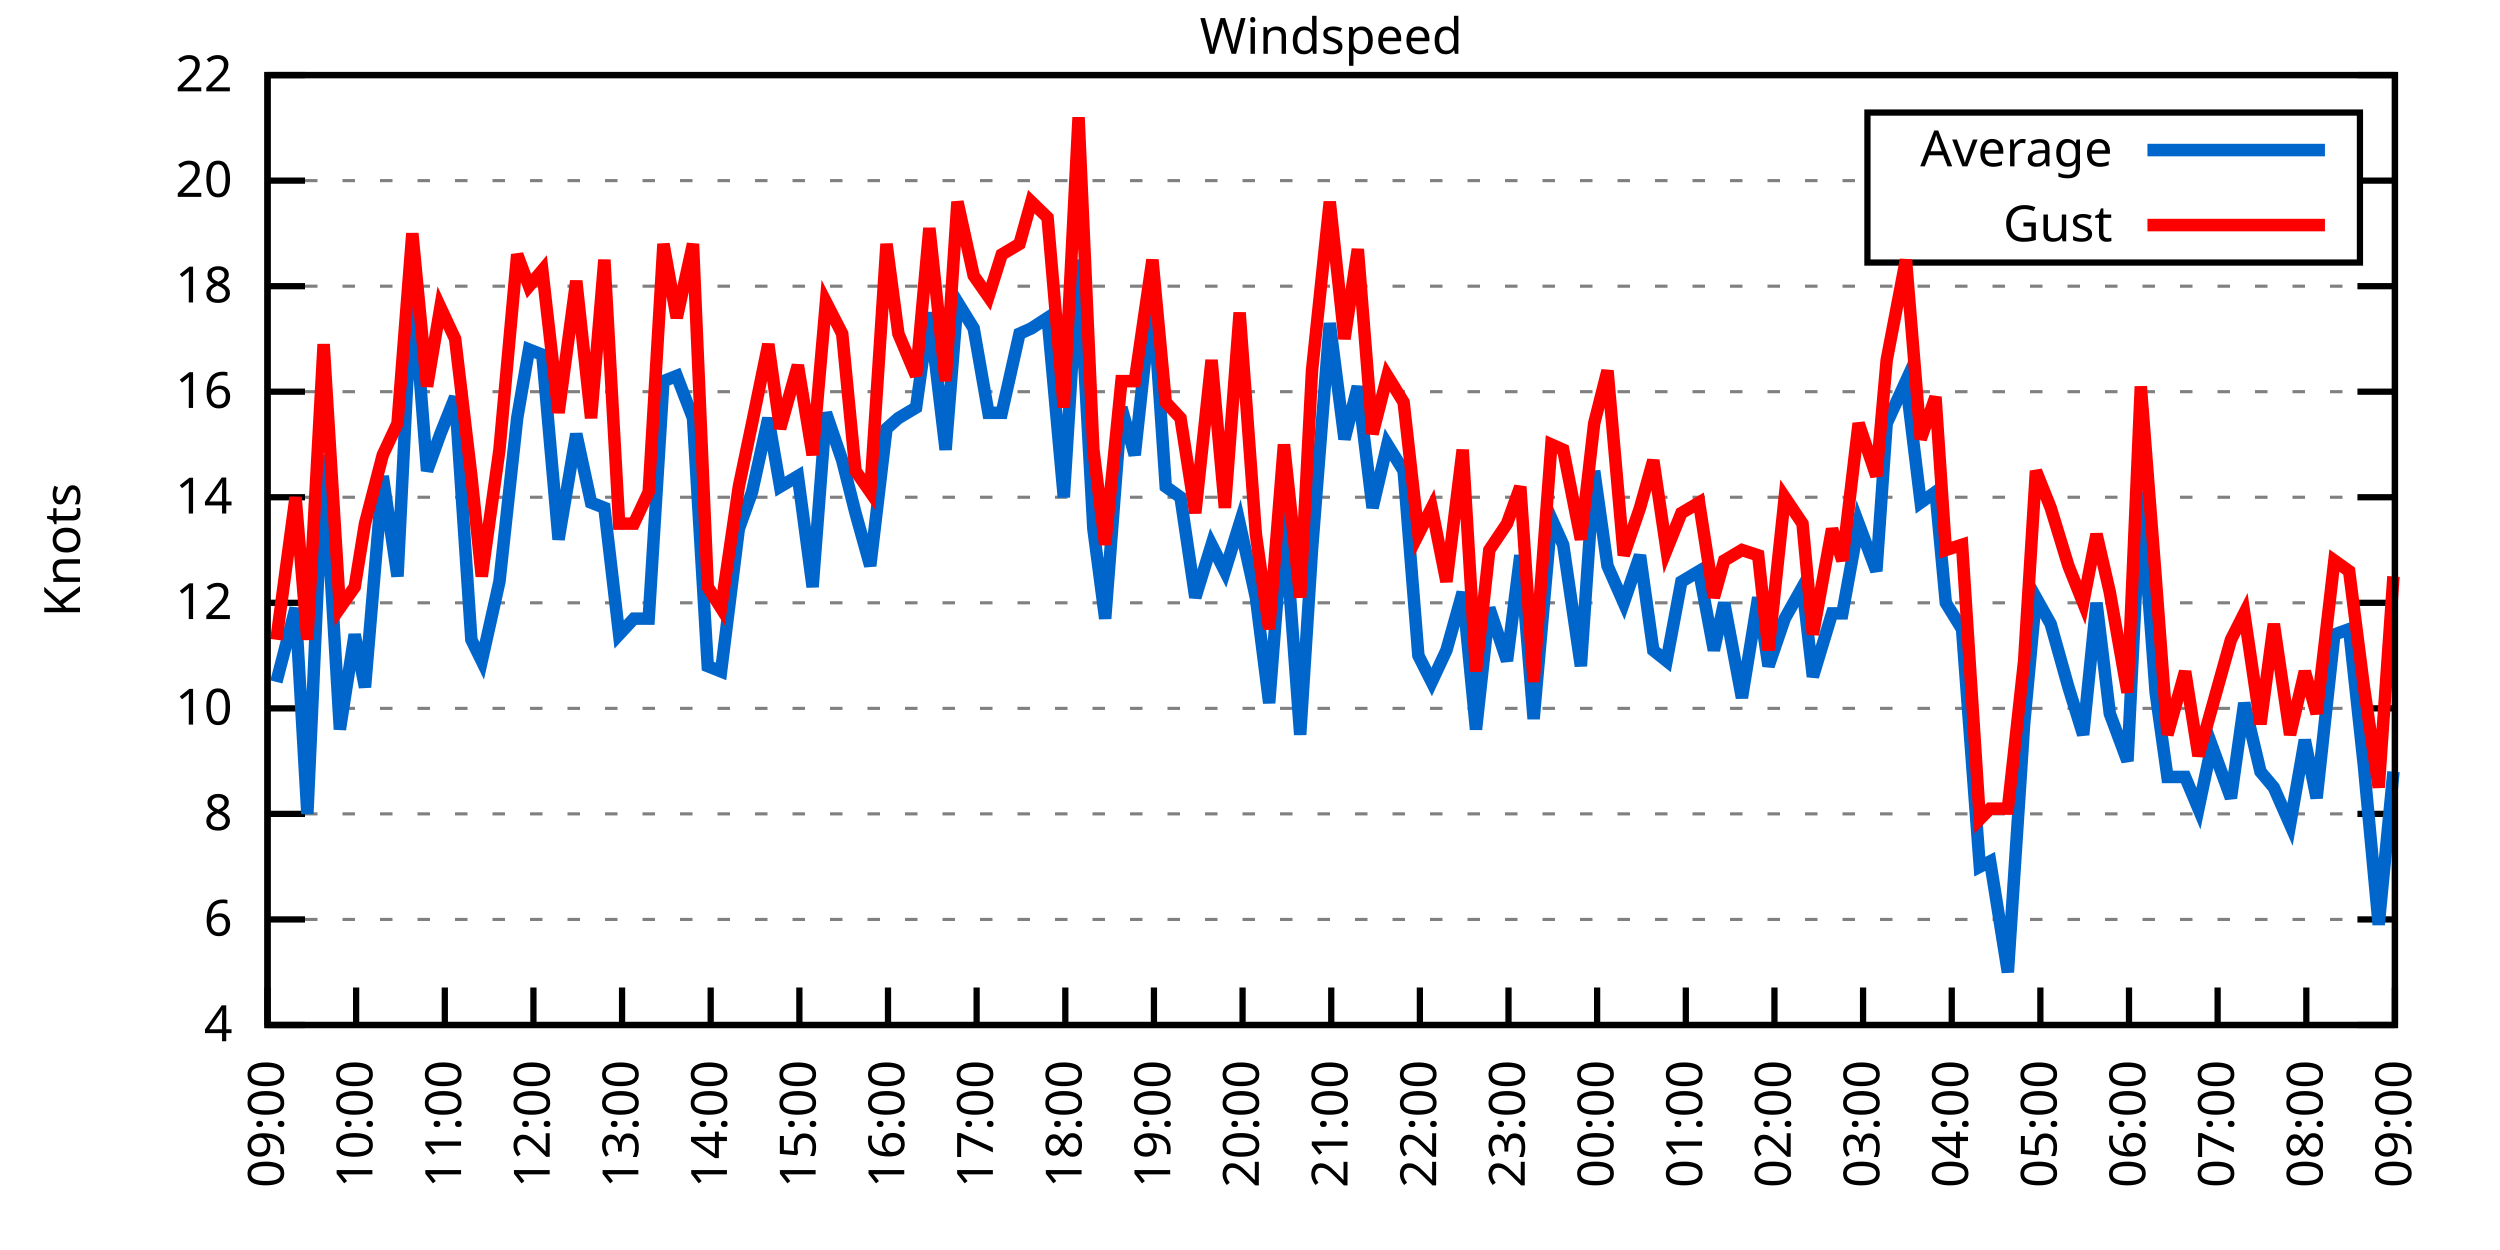
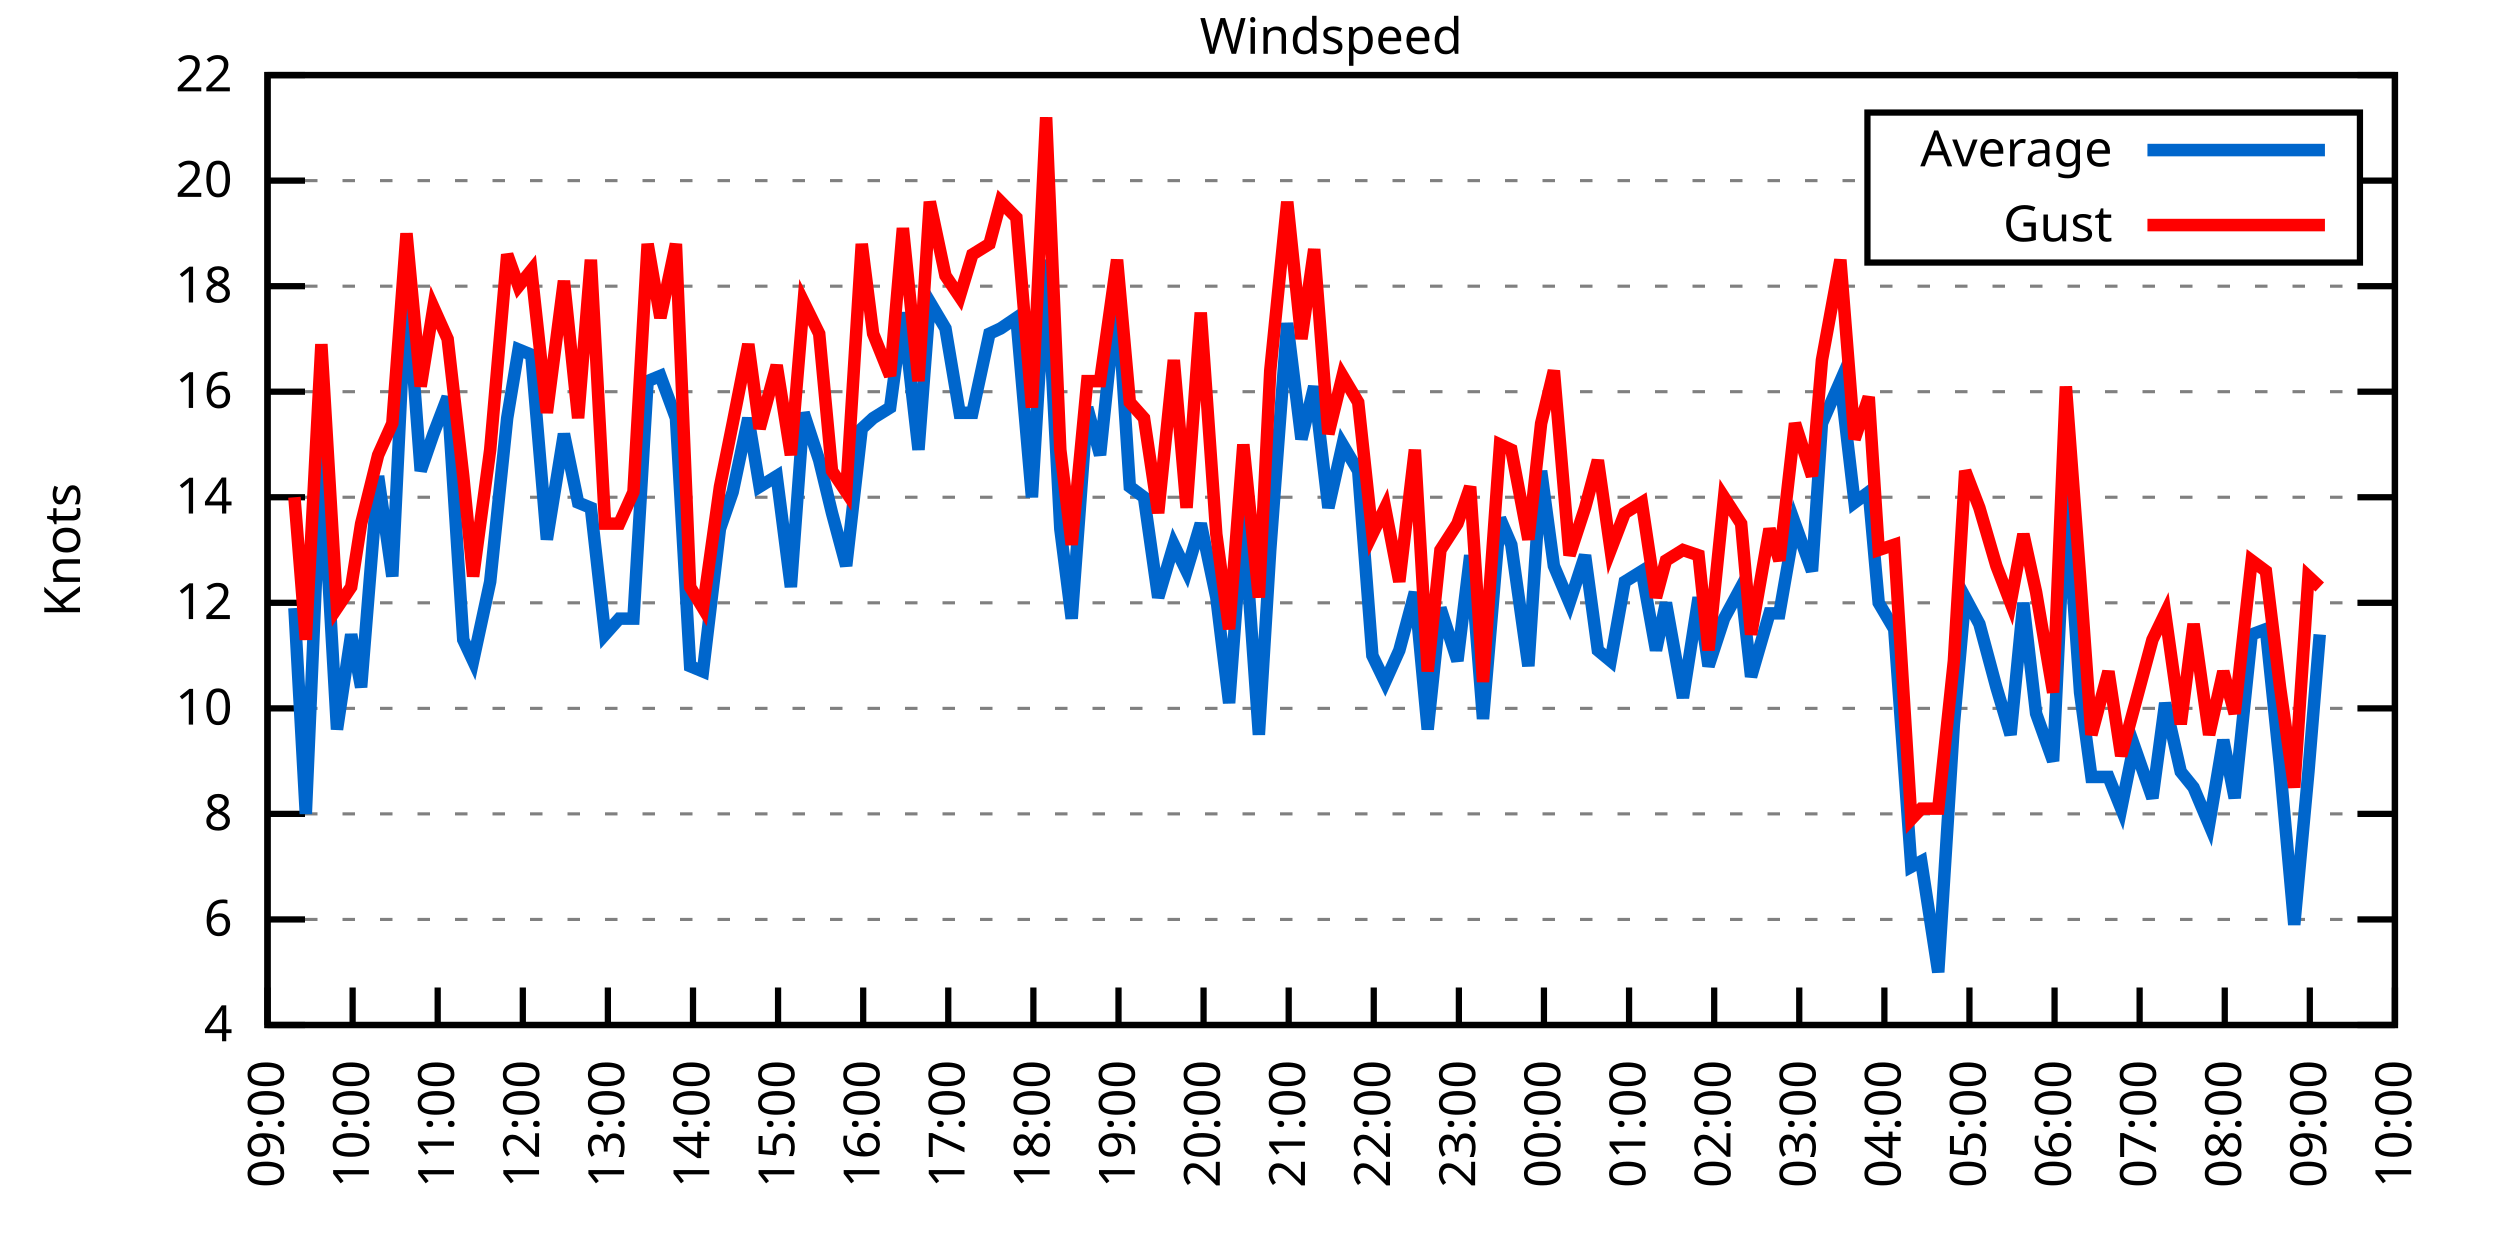
<svg xmlns="http://www.w3.org/2000/svg" xmlns:xlink="http://www.w3.org/1999/xlink" width="400" height="200" viewBox="0 0 400 200">
  <g id="gnuplot_canvas">
    <rect x="0" y="0" width="400" height="200" fill="none" />
    <defs>
      <circle id="gpDot" r="0.5" stroke-width="0.5" stroke="currentColor" />
      <path id="gpPt0" stroke-width="0.333" stroke="currentColor" d="M-1,0 h2 M0,-1 v2" />
      <path id="gpPt1" stroke-width="0.333" stroke="currentColor" d="M-1,-1 L1,1 M1,-1 L-1,1" />
      <path id="gpPt2" stroke-width="0.333" stroke="currentColor" d="M-1,0 L1,0 M0,-1 L0,1 M-1,-1 L1,1 M-1,1 L1,-1" />
      <rect id="gpPt3" stroke-width="0.333" stroke="currentColor" x="-1" y="-1" width="2" height="2" />
      <rect id="gpPt4" stroke-width="0.333" stroke="currentColor" fill="currentColor" x="-1" y="-1" width="2" height="2" />
      <circle id="gpPt5" stroke-width="0.333" stroke="currentColor" cx="0" cy="0" r="1" />
      <use xlink:href="#gpPt5" id="gpPt6" fill="currentColor" stroke="none" />
      <path id="gpPt7" stroke-width="0.333" stroke="currentColor" d="M0,-1.33 L-1.33,0.67 L1.33,0.67 z" />
      <use xlink:href="#gpPt7" id="gpPt8" fill="currentColor" stroke="none" />
      <use xlink:href="#gpPt7" id="gpPt9" stroke="currentColor" transform="rotate(180)" />
      <use xlink:href="#gpPt9" id="gpPt10" fill="currentColor" stroke="none" />
      <use xlink:href="#gpPt3" id="gpPt11" stroke="currentColor" transform="rotate(45)" />
      <use xlink:href="#gpPt11" id="gpPt12" fill="currentColor" stroke="none" />
      <path id="gpPt13" stroke-width="0.333" stroke="currentColor" d="M0,1.330 L1.265,0.411 L0.782,-1.067 L-0.782,-1.076 L-1.265,0.411 z" />
      <use xlink:href="#gpPt13" id="gpPt14" fill="currentColor" stroke="none" />
      <filter id="textbox" filterUnits="objectBoundingBox" x="0" y="0" height="1" width="1">
        <feFlood flood-color="white" flood-opacity="1" result="bgnd" />
        <feComposite in="SourceGraphic" in2="bgnd" operator="atop" />
      </filter>
      <filter id="greybox" filterUnits="objectBoundingBox" x="0" y="0" height="1" width="1">
        <feFlood flood-color="lightgrey" flood-opacity="1" result="grey" />
        <feComposite in="SourceGraphic" in2="grey" operator="atop" />
      </filter>
    </defs>
    <g fill="none" color="white" stroke="currentColor" stroke-width="1.00" stroke-linecap="butt" stroke-linejoin="miter">
</g>
    <g fill="none" color="black" stroke="currentColor" stroke-width="1.00" stroke-linecap="butt" stroke-linejoin="miter">
      <g stroke="none" shape-rendering="crispEdges">
        <polygon fill="rgb(255, 255, 255)" points="42.80,164.00 383.18,164.00 383.18,12.02 42.80,12.02 " />
      </g>
    </g>
    <g fill="none" color="black" stroke="currentColor" stroke-width="1.00" stroke-linecap="butt" stroke-linejoin="miter">
</g>
    <g fill="none" color="black" stroke="black" stroke-width="0.50" stroke-linecap="butt" stroke-linejoin="miter">
</g>
    <g fill="none" color="gray" stroke="currentColor" stroke-width="0.50" stroke-linecap="butt" stroke-linejoin="miter">
      <path stroke="gray" stroke-dasharray="2,4" class="gridline" d="M42.80,164.00 L383.19,164.00  " />
    </g>
    <g fill="none" color="gray" stroke="gray" stroke-width="1.00" stroke-linecap="butt" stroke-linejoin="miter">
</g>
    <g fill="none" color="black" stroke="currentColor" stroke-width="1.00" stroke-linecap="butt" stroke-linejoin="miter">
      <path stroke="black" d="M42.80,164.00 L48.80,164.00 M383.19,164.00 L377.19,164.00  " />
      <g transform="translate(37.20,166.60)" stroke="none" fill="black" font-family="Sans" font-size="8.00" text-anchor="end">
        <text>
          <tspan font-family="Sans"> 4</tspan>
        </text>
      </g>
    </g>
    <g fill="none" color="black" stroke="currentColor" stroke-width="1.00" stroke-linecap="butt" stroke-linejoin="miter">
</g>
    <g fill="none" color="black" stroke="black" stroke-width="0.50" stroke-linecap="butt" stroke-linejoin="miter">
</g>
    <g fill="none" color="gray" stroke="currentColor" stroke-width="0.50" stroke-linecap="butt" stroke-linejoin="miter">
      <path stroke="gray" stroke-dasharray="2,4" class="gridline" d="M42.80,147.11 L383.19,147.11  " />
    </g>
    <g fill="none" color="gray" stroke="gray" stroke-width="1.00" stroke-linecap="butt" stroke-linejoin="miter">
</g>
    <g fill="none" color="black" stroke="currentColor" stroke-width="1.00" stroke-linecap="butt" stroke-linejoin="miter">
      <path stroke="black" d="M42.80,147.11 L48.80,147.11 M383.19,147.11 L377.19,147.11  " />
      <g transform="translate(37.20,149.71)" stroke="none" fill="black" font-family="Sans" font-size="8.00" text-anchor="end">
        <text>
          <tspan font-family="Sans"> 6</tspan>
        </text>
      </g>
    </g>
    <g fill="none" color="black" stroke="currentColor" stroke-width="1.00" stroke-linecap="butt" stroke-linejoin="miter">
</g>
    <g fill="none" color="black" stroke="black" stroke-width="0.50" stroke-linecap="butt" stroke-linejoin="miter">
</g>
    <g fill="none" color="gray" stroke="currentColor" stroke-width="0.50" stroke-linecap="butt" stroke-linejoin="miter">
      <path stroke="gray" stroke-dasharray="2,4" class="gridline" d="M42.80,130.22 L383.19,130.22  " />
    </g>
    <g fill="none" color="gray" stroke="gray" stroke-width="1.00" stroke-linecap="butt" stroke-linejoin="miter">
</g>
    <g fill="none" color="black" stroke="currentColor" stroke-width="1.00" stroke-linecap="butt" stroke-linejoin="miter">
      <path stroke="black" d="M42.80,130.22 L48.80,130.22 M383.19,130.22 L377.19,130.22  " />
      <g transform="translate(37.20,132.82)" stroke="none" fill="black" font-family="Sans" font-size="8.00" text-anchor="end">
        <text>
          <tspan font-family="Sans"> 8</tspan>
        </text>
      </g>
    </g>
    <g fill="none" color="black" stroke="currentColor" stroke-width="1.00" stroke-linecap="butt" stroke-linejoin="miter">
</g>
    <g fill="none" color="black" stroke="black" stroke-width="0.50" stroke-linecap="butt" stroke-linejoin="miter">
</g>
    <g fill="none" color="gray" stroke="currentColor" stroke-width="0.50" stroke-linecap="butt" stroke-linejoin="miter">
      <path stroke="gray" stroke-dasharray="2,4" class="gridline" d="M42.80,113.34 L383.19,113.34  " />
    </g>
    <g fill="none" color="gray" stroke="gray" stroke-width="1.00" stroke-linecap="butt" stroke-linejoin="miter">
</g>
    <g fill="none" color="black" stroke="currentColor" stroke-width="1.00" stroke-linecap="butt" stroke-linejoin="miter">
      <path stroke="black" d="M42.80,113.34 L48.80,113.34 M383.19,113.34 L377.19,113.34  " />
      <g transform="translate(37.20,115.94)" stroke="none" fill="black" font-family="Sans" font-size="8.00" text-anchor="end">
        <text>
          <tspan font-family="Sans"> 10</tspan>
        </text>
      </g>
    </g>
    <g fill="none" color="black" stroke="currentColor" stroke-width="1.00" stroke-linecap="butt" stroke-linejoin="miter">
</g>
    <g fill="none" color="black" stroke="black" stroke-width="0.50" stroke-linecap="butt" stroke-linejoin="miter">
</g>
    <g fill="none" color="gray" stroke="currentColor" stroke-width="0.50" stroke-linecap="butt" stroke-linejoin="miter">
      <path stroke="gray" stroke-dasharray="2,4" class="gridline" d="M42.80,96.45 L383.19,96.45  " />
    </g>
    <g fill="none" color="gray" stroke="gray" stroke-width="1.00" stroke-linecap="butt" stroke-linejoin="miter">
</g>
    <g fill="none" color="black" stroke="currentColor" stroke-width="1.00" stroke-linecap="butt" stroke-linejoin="miter">
      <path stroke="black" d="M42.80,96.45 L48.80,96.45 M383.19,96.45 L377.19,96.45  " />
      <g transform="translate(37.20,99.05)" stroke="none" fill="black" font-family="Sans" font-size="8.00" text-anchor="end">
        <text>
          <tspan font-family="Sans"> 12</tspan>
        </text>
      </g>
    </g>
    <g fill="none" color="black" stroke="currentColor" stroke-width="1.00" stroke-linecap="butt" stroke-linejoin="miter">
</g>
    <g fill="none" color="black" stroke="black" stroke-width="0.50" stroke-linecap="butt" stroke-linejoin="miter">
</g>
    <g fill="none" color="gray" stroke="currentColor" stroke-width="0.50" stroke-linecap="butt" stroke-linejoin="miter">
      <path stroke="gray" stroke-dasharray="2,4" class="gridline" d="M42.80,79.56 L383.19,79.56  " />
    </g>
    <g fill="none" color="gray" stroke="gray" stroke-width="1.00" stroke-linecap="butt" stroke-linejoin="miter">
</g>
    <g fill="none" color="black" stroke="currentColor" stroke-width="1.00" stroke-linecap="butt" stroke-linejoin="miter">
      <path stroke="black" d="M42.80,79.56 L48.80,79.56 M383.19,79.56 L377.19,79.56  " />
      <g transform="translate(37.20,82.16)" stroke="none" fill="black" font-family="Sans" font-size="8.00" text-anchor="end">
        <text>
          <tspan font-family="Sans"> 14</tspan>
        </text>
      </g>
    </g>
    <g fill="none" color="black" stroke="currentColor" stroke-width="1.00" stroke-linecap="butt" stroke-linejoin="miter">
</g>
    <g fill="none" color="black" stroke="black" stroke-width="0.50" stroke-linecap="butt" stroke-linejoin="miter">
</g>
    <g fill="none" color="gray" stroke="currentColor" stroke-width="0.50" stroke-linecap="butt" stroke-linejoin="miter">
      <path stroke="gray" stroke-dasharray="2,4" class="gridline" d="M42.80,62.67 L383.19,62.67  " />
    </g>
    <g fill="none" color="gray" stroke="gray" stroke-width="1.00" stroke-linecap="butt" stroke-linejoin="miter">
</g>
    <g fill="none" color="black" stroke="currentColor" stroke-width="1.00" stroke-linecap="butt" stroke-linejoin="miter">
      <path stroke="black" d="M42.80,62.67 L48.80,62.67 M383.19,62.67 L377.19,62.67  " />
      <g transform="translate(37.20,65.27)" stroke="none" fill="black" font-family="Sans" font-size="8.00" text-anchor="end">
        <text>
          <tspan font-family="Sans"> 16</tspan>
        </text>
      </g>
    </g>
    <g fill="none" color="black" stroke="currentColor" stroke-width="1.00" stroke-linecap="butt" stroke-linejoin="miter">
</g>
    <g fill="none" color="black" stroke="black" stroke-width="0.50" stroke-linecap="butt" stroke-linejoin="miter">
</g>
    <g fill="none" color="gray" stroke="currentColor" stroke-width="0.50" stroke-linecap="butt" stroke-linejoin="miter">
      <path stroke="gray" stroke-dasharray="2,4" class="gridline" d="M42.80,45.79 L383.19,45.79  " />
    </g>
    <g fill="none" color="gray" stroke="gray" stroke-width="1.00" stroke-linecap="butt" stroke-linejoin="miter">
</g>
    <g fill="none" color="black" stroke="currentColor" stroke-width="1.00" stroke-linecap="butt" stroke-linejoin="miter">
      <path stroke="black" d="M42.80,45.79 L48.80,45.79 M383.19,45.79 L377.19,45.79  " />
      <g transform="translate(37.20,48.39)" stroke="none" fill="black" font-family="Sans" font-size="8.00" text-anchor="end">
        <text>
          <tspan font-family="Sans"> 18</tspan>
        </text>
      </g>
    </g>
    <g fill="none" color="black" stroke="currentColor" stroke-width="1.00" stroke-linecap="butt" stroke-linejoin="miter">
</g>
    <g fill="none" color="black" stroke="black" stroke-width="0.50" stroke-linecap="butt" stroke-linejoin="miter">
</g>
    <g fill="none" color="gray" stroke="currentColor" stroke-width="0.50" stroke-linecap="butt" stroke-linejoin="miter">
      <path stroke="gray" stroke-dasharray="2,4" class="gridline" d="M42.80,28.90 L298.79,28.90 M377.59,28.90 L383.19,28.90  " />
    </g>
    <g fill="none" color="gray" stroke="gray" stroke-width="1.00" stroke-linecap="butt" stroke-linejoin="miter">
</g>
    <g fill="none" color="black" stroke="currentColor" stroke-width="1.00" stroke-linecap="butt" stroke-linejoin="miter">
      <path stroke="black" d="M42.80,28.90 L48.80,28.90 M383.19,28.90 L377.19,28.90  " />
      <g transform="translate(37.20,31.50)" stroke="none" fill="black" font-family="Sans" font-size="8.00" text-anchor="end">
        <text>
          <tspan font-family="Sans"> 20</tspan>
        </text>
      </g>
    </g>
    <g fill="none" color="black" stroke="currentColor" stroke-width="1.00" stroke-linecap="butt" stroke-linejoin="miter">
</g>
    <g fill="none" color="black" stroke="black" stroke-width="0.50" stroke-linecap="butt" stroke-linejoin="miter">
</g>
    <g fill="none" color="gray" stroke="currentColor" stroke-width="0.50" stroke-linecap="butt" stroke-linejoin="miter">
      <path stroke="gray" stroke-dasharray="2,4" class="gridline" d="M42.80,12.01 L383.19,12.01  " />
    </g>
    <g fill="none" color="gray" stroke="gray" stroke-width="1.00" stroke-linecap="butt" stroke-linejoin="miter">
</g>
    <g fill="none" color="black" stroke="currentColor" stroke-width="1.00" stroke-linecap="butt" stroke-linejoin="miter">
      <path stroke="black" d="M42.80,12.01 L48.80,12.01 M383.19,12.01 L377.19,12.01  " />
      <g transform="translate(37.20,14.61)" stroke="none" fill="black" font-family="Sans" font-size="8.00" text-anchor="end">
        <text>
          <tspan font-family="Sans"> 22</tspan>
        </text>
      </g>
    </g>
    <g fill="none" color="black" stroke="currentColor" stroke-width="1.00" stroke-linecap="butt" stroke-linejoin="miter">
      <path stroke="black" d="M42.80,164.00 L42.80,158.00  " />
      <g transform="translate(45.40,169.60) rotate(270.00)" stroke="none" fill="black" font-family="Sans" font-size="8.00" text-anchor="end">
        <text>
          <tspan font-family="Sans">09:00</tspan>
        </text>
      </g>
    </g>
    <g fill="none" color="black" stroke="currentColor" stroke-width="1.00" stroke-linecap="butt" stroke-linejoin="miter">
-       <path stroke="black" d="M56.98,164.00 L56.98,158.00  " />
-       <g transform="translate(59.58,169.60) rotate(270.00)" stroke="none" fill="black" font-family="Sans" font-size="8.00" text-anchor="end">
+       <path stroke="black" d="M56.42,164.00 L56.42,158.00  " />
+       <g transform="translate(59.02,169.60) rotate(270.00)" stroke="none" fill="black" font-family="Sans" font-size="8.00" text-anchor="end">
        <text>
          <tspan font-family="Sans">10:00</tspan>
        </text>
      </g>
    </g>
    <g fill="none" color="black" stroke="currentColor" stroke-width="1.00" stroke-linecap="butt" stroke-linejoin="miter">
-       <path stroke="black" d="M71.17,164.00 L71.17,158.00  " />
-       <g transform="translate(73.77,169.60) rotate(270.00)" stroke="none" fill="black" font-family="Sans" font-size="8.00" text-anchor="end">
+       <path stroke="black" d="M70.03,164.00 L70.03,158.00  " />
+       <g transform="translate(72.63,169.60) rotate(270.00)" stroke="none" fill="black" font-family="Sans" font-size="8.00" text-anchor="end">
        <text>
          <tspan font-family="Sans">11:00</tspan>
        </text>
      </g>
    </g>
    <g fill="none" color="black" stroke="currentColor" stroke-width="1.00" stroke-linecap="butt" stroke-linejoin="miter">
-       <path stroke="black" d="M85.35,164.00 L85.35,158.00  " />
-       <g transform="translate(87.95,169.60) rotate(270.00)" stroke="none" fill="black" font-family="Sans" font-size="8.00" text-anchor="end">
+       <path stroke="black" d="M83.65,164.00 L83.65,158.00  " />
+       <g transform="translate(86.25,169.60) rotate(270.00)" stroke="none" fill="black" font-family="Sans" font-size="8.00" text-anchor="end">
        <text>
          <tspan font-family="Sans">12:00</tspan>
        </text>
      </g>
    </g>
    <g fill="none" color="black" stroke="currentColor" stroke-width="1.00" stroke-linecap="butt" stroke-linejoin="miter">
-       <path stroke="black" d="M99.53,164.00 L99.53,158.00  " />
-       <g transform="translate(102.13,169.60) rotate(270.00)" stroke="none" fill="black" font-family="Sans" font-size="8.00" text-anchor="end">
+       <path stroke="black" d="M97.26,164.00 L97.26,158.00  " />
+       <g transform="translate(99.86,169.60) rotate(270.00)" stroke="none" fill="black" font-family="Sans" font-size="8.00" text-anchor="end">
        <text>
          <tspan font-family="Sans">13:00</tspan>
        </text>
      </g>
    </g>
    <g fill="none" color="black" stroke="currentColor" stroke-width="1.00" stroke-linecap="butt" stroke-linejoin="miter">
-       <path stroke="black" d="M113.71,164.00 L113.71,158.00  " />
-       <g transform="translate(116.31,169.60) rotate(270.00)" stroke="none" fill="black" font-family="Sans" font-size="8.00" text-anchor="end">
+       <path stroke="black" d="M110.88,164.00 L110.88,158.00  " />
+       <g transform="translate(113.48,169.60) rotate(270.00)" stroke="none" fill="black" font-family="Sans" font-size="8.00" text-anchor="end">
        <text>
          <tspan font-family="Sans">14:00</tspan>
        </text>
      </g>
    </g>
    <g fill="none" color="black" stroke="currentColor" stroke-width="1.00" stroke-linecap="butt" stroke-linejoin="miter">
-       <path stroke="black" d="M127.90,164.00 L127.90,158.00  " />
-       <g transform="translate(130.50,169.60) rotate(270.00)" stroke="none" fill="black" font-family="Sans" font-size="8.00" text-anchor="end">
+       <path stroke="black" d="M124.49,164.00 L124.49,158.00  " />
+       <g transform="translate(127.09,169.60) rotate(270.00)" stroke="none" fill="black" font-family="Sans" font-size="8.00" text-anchor="end">
        <text>
          <tspan font-family="Sans">15:00</tspan>
        </text>
      </g>
    </g>
    <g fill="none" color="black" stroke="currentColor" stroke-width="1.00" stroke-linecap="butt" stroke-linejoin="miter">
-       <path stroke="black" d="M142.08,164.00 L142.08,158.00  " />
-       <g transform="translate(144.68,169.60) rotate(270.00)" stroke="none" fill="black" font-family="Sans" font-size="8.00" text-anchor="end">
+       <path stroke="black" d="M138.11,164.00 L138.11,158.00  " />
+       <g transform="translate(140.71,169.60) rotate(270.00)" stroke="none" fill="black" font-family="Sans" font-size="8.00" text-anchor="end">
        <text>
          <tspan font-family="Sans">16:00</tspan>
        </text>
      </g>
    </g>
    <g fill="none" color="black" stroke="currentColor" stroke-width="1.00" stroke-linecap="butt" stroke-linejoin="miter">
-       <path stroke="black" d="M156.26,164.00 L156.26,158.00  " />
-       <g transform="translate(158.86,169.60) rotate(270.00)" stroke="none" fill="black" font-family="Sans" font-size="8.00" text-anchor="end">
+       <path stroke="black" d="M151.72,164.00 L151.72,158.00  " />
+       <g transform="translate(154.32,169.60) rotate(270.00)" stroke="none" fill="black" font-family="Sans" font-size="8.00" text-anchor="end">
        <text>
          <tspan font-family="Sans">17:00</tspan>
        </text>
      </g>
    </g>
    <g fill="none" color="black" stroke="currentColor" stroke-width="1.00" stroke-linecap="butt" stroke-linejoin="miter">
-       <path stroke="black" d="M170.45,164.00 L170.45,158.00  " />
-       <g transform="translate(173.05,169.60) rotate(270.00)" stroke="none" fill="black" font-family="Sans" font-size="8.00" text-anchor="end">
+       <path stroke="black" d="M165.34,164.00 L165.34,158.00  " />
+       <g transform="translate(167.94,169.60) rotate(270.00)" stroke="none" fill="black" font-family="Sans" font-size="8.00" text-anchor="end">
        <text>
          <tspan font-family="Sans">18:00</tspan>
        </text>
      </g>
    </g>
    <g fill="none" color="black" stroke="currentColor" stroke-width="1.00" stroke-linecap="butt" stroke-linejoin="miter">
-       <path stroke="black" d="M184.63,164.00 L184.63,158.00  " />
-       <g transform="translate(187.23,169.60) rotate(270.00)" stroke="none" fill="black" font-family="Sans" font-size="8.00" text-anchor="end">
+       <path stroke="black" d="M178.96,164.00 L178.96,158.00  " />
+       <g transform="translate(181.56,169.60) rotate(270.00)" stroke="none" fill="black" font-family="Sans" font-size="8.00" text-anchor="end">
        <text>
          <tspan font-family="Sans">19:00</tspan>
        </text>
      </g>
    </g>
    <g fill="none" color="black" stroke="currentColor" stroke-width="1.00" stroke-linecap="butt" stroke-linejoin="miter">
-       <path stroke="black" d="M198.81,164.00 L198.81,158.00  " />
-       <g transform="translate(201.41,169.60) rotate(270.00)" stroke="none" fill="black" font-family="Sans" font-size="8.00" text-anchor="end">
+       <path stroke="black" d="M192.57,164.00 L192.57,158.00  " />
+       <g transform="translate(195.17,169.60) rotate(270.00)" stroke="none" fill="black" font-family="Sans" font-size="8.00" text-anchor="end">
        <text>
          <tspan font-family="Sans">20:00</tspan>
        </text>
      </g>
    </g>
    <g fill="none" color="black" stroke="currentColor" stroke-width="1.00" stroke-linecap="butt" stroke-linejoin="miter">
-       <path stroke="black" d="M213.00,164.00 L213.00,158.00  " />
-       <g transform="translate(215.60,169.60) rotate(270.00)" stroke="none" fill="black" font-family="Sans" font-size="8.00" text-anchor="end">
+       <path stroke="black" d="M206.19,164.00 L206.19,158.00  " />
+       <g transform="translate(208.79,169.60) rotate(270.00)" stroke="none" fill="black" font-family="Sans" font-size="8.00" text-anchor="end">
        <text>
          <tspan font-family="Sans">21:00</tspan>
        </text>
      </g>
    </g>
    <g fill="none" color="black" stroke="currentColor" stroke-width="1.00" stroke-linecap="butt" stroke-linejoin="miter">
-       <path stroke="black" d="M227.18,164.00 L227.18,158.00  " />
-       <g transform="translate(229.78,169.60) rotate(270.00)" stroke="none" fill="black" font-family="Sans" font-size="8.00" text-anchor="end">
+       <path stroke="black" d="M219.80,164.00 L219.80,158.00  " />
+       <g transform="translate(222.40,169.60) rotate(270.00)" stroke="none" fill="black" font-family="Sans" font-size="8.00" text-anchor="end">
        <text>
          <tspan font-family="Sans">22:00</tspan>
        </text>
      </g>
    </g>
    <g fill="none" color="black" stroke="currentColor" stroke-width="1.00" stroke-linecap="butt" stroke-linejoin="miter">
-       <path stroke="black" d="M241.36,164.00 L241.36,158.00  " />
-       <g transform="translate(243.96,169.60) rotate(270.00)" stroke="none" fill="black" font-family="Sans" font-size="8.00" text-anchor="end">
+       <path stroke="black" d="M233.42,164.00 L233.42,158.00  " />
+       <g transform="translate(236.02,169.60) rotate(270.00)" stroke="none" fill="black" font-family="Sans" font-size="8.00" text-anchor="end">
        <text>
          <tspan font-family="Sans">23:00</tspan>
        </text>
      </g>
    </g>
    <g fill="none" color="black" stroke="currentColor" stroke-width="1.00" stroke-linecap="butt" stroke-linejoin="miter">
-       <path stroke="black" d="M255.54,164.00 L255.54,158.00  " />
-       <g transform="translate(258.14,169.60) rotate(270.00)" stroke="none" fill="black" font-family="Sans" font-size="8.00" text-anchor="end">
+       <path stroke="black" d="M247.03,164.00 L247.03,158.00  " />
+       <g transform="translate(249.63,169.60) rotate(270.00)" stroke="none" fill="black" font-family="Sans" font-size="8.00" text-anchor="end">
        <text>
          <tspan font-family="Sans">00:00</tspan>
        </text>
      </g>
    </g>
    <g fill="none" color="black" stroke="currentColor" stroke-width="1.00" stroke-linecap="butt" stroke-linejoin="miter">
-       <path stroke="black" d="M269.73,164.00 L269.73,158.00  " />
-       <g transform="translate(272.33,169.60) rotate(270.00)" stroke="none" fill="black" font-family="Sans" font-size="8.00" text-anchor="end">
+       <path stroke="black" d="M260.65,164.00 L260.65,158.00  " />
+       <g transform="translate(263.25,169.60) rotate(270.00)" stroke="none" fill="black" font-family="Sans" font-size="8.00" text-anchor="end">
        <text>
          <tspan font-family="Sans">01:00</tspan>
        </text>
      </g>
    </g>
    <g fill="none" color="black" stroke="currentColor" stroke-width="1.00" stroke-linecap="butt" stroke-linejoin="miter">
-       <path stroke="black" d="M283.91,164.00 L283.91,158.00  " />
-       <g transform="translate(286.51,169.60) rotate(270.00)" stroke="none" fill="black" font-family="Sans" font-size="8.00" text-anchor="end">
+       <path stroke="black" d="M274.27,164.00 L274.27,158.00  " />
+       <g transform="translate(276.87,169.60) rotate(270.00)" stroke="none" fill="black" font-family="Sans" font-size="8.00" text-anchor="end">
        <text>
          <tspan font-family="Sans">02:00</tspan>
        </text>
      </g>
    </g>
    <g fill="none" color="black" stroke="currentColor" stroke-width="1.00" stroke-linecap="butt" stroke-linejoin="miter">
-       <path stroke="black" d="M298.09,164.00 L298.09,158.00  " />
-       <g transform="translate(300.69,169.60) rotate(270.00)" stroke="none" fill="black" font-family="Sans" font-size="8.00" text-anchor="end">
+       <path stroke="black" d="M287.88,164.00 L287.88,158.00  " />
+       <g transform="translate(290.48,169.60) rotate(270.00)" stroke="none" fill="black" font-family="Sans" font-size="8.00" text-anchor="end">
        <text>
          <tspan font-family="Sans">03:00</tspan>
        </text>
      </g>
    </g>
    <g fill="none" color="black" stroke="currentColor" stroke-width="1.00" stroke-linecap="butt" stroke-linejoin="miter">
-       <path stroke="black" d="M312.28,164.00 L312.28,158.00  " />
-       <g transform="translate(314.88,169.60) rotate(270.00)" stroke="none" fill="black" font-family="Sans" font-size="8.00" text-anchor="end">
+       <path stroke="black" d="M301.50,164.00 L301.50,158.00  " />
+       <g transform="translate(304.10,169.60) rotate(270.00)" stroke="none" fill="black" font-family="Sans" font-size="8.00" text-anchor="end">
        <text>
          <tspan font-family="Sans">04:00</tspan>
        </text>
      </g>
    </g>
    <g fill="none" color="black" stroke="currentColor" stroke-width="1.00" stroke-linecap="butt" stroke-linejoin="miter">
-       <path stroke="black" d="M326.46,164.00 L326.46,158.00  " />
-       <g transform="translate(329.06,169.60) rotate(270.00)" stroke="none" fill="black" font-family="Sans" font-size="8.00" text-anchor="end">
+       <path stroke="black" d="M315.11,164.00 L315.11,158.00  " />
+       <g transform="translate(317.71,169.60) rotate(270.00)" stroke="none" fill="black" font-family="Sans" font-size="8.00" text-anchor="end">
        <text>
          <tspan font-family="Sans">05:00</tspan>
        </text>
      </g>
    </g>
    <g fill="none" color="black" stroke="currentColor" stroke-width="1.00" stroke-linecap="butt" stroke-linejoin="miter">
-       <path stroke="black" d="M340.64,164.00 L340.64,158.00  " />
-       <g transform="translate(343.24,169.60) rotate(270.00)" stroke="none" fill="black" font-family="Sans" font-size="8.00" text-anchor="end">
+       <path stroke="black" d="M328.73,164.00 L328.73,158.00  " />
+       <g transform="translate(331.33,169.60) rotate(270.00)" stroke="none" fill="black" font-family="Sans" font-size="8.00" text-anchor="end">
        <text>
          <tspan font-family="Sans">06:00</tspan>
        </text>
      </g>
    </g>
    <g fill="none" color="black" stroke="currentColor" stroke-width="1.00" stroke-linecap="butt" stroke-linejoin="miter">
-       <path stroke="black" d="M354.82,164.00 L354.82,158.00  " />
-       <g transform="translate(357.42,169.60) rotate(270.00)" stroke="none" fill="black" font-family="Sans" font-size="8.00" text-anchor="end">
+       <path stroke="black" d="M342.34,164.00 L342.34,158.00  " />
+       <g transform="translate(344.94,169.60) rotate(270.00)" stroke="none" fill="black" font-family="Sans" font-size="8.00" text-anchor="end">
        <text>
          <tspan font-family="Sans">07:00</tspan>
        </text>
      </g>
    </g>
    <g fill="none" color="black" stroke="currentColor" stroke-width="1.00" stroke-linecap="butt" stroke-linejoin="miter">
-       <path stroke="black" d="M369.01,164.00 L369.01,158.00  " />
-       <g transform="translate(371.61,169.60) rotate(270.00)" stroke="none" fill="black" font-family="Sans" font-size="8.00" text-anchor="end">
+       <path stroke="black" d="M355.96,164.00 L355.96,158.00  " />
+       <g transform="translate(358.56,169.60) rotate(270.00)" stroke="none" fill="black" font-family="Sans" font-size="8.00" text-anchor="end">
        <text>
          <tspan font-family="Sans">08:00</tspan>
+         </text>
+       </g>
+     </g>
+     <g fill="none" color="black" stroke="currentColor" stroke-width="1.00" stroke-linecap="butt" stroke-linejoin="miter">
+       <path stroke="black" d="M369.57,164.00 L369.57,158.00  " />
+       <g transform="translate(372.17,169.60) rotate(270.00)" stroke="none" fill="black" font-family="Sans" font-size="8.00" text-anchor="end">
+         <text>
+           <tspan font-family="Sans">09:00</tspan>
        </text>
      </g>
    </g>
    <g fill="none" color="black" stroke="currentColor" stroke-width="1.00" stroke-linecap="butt" stroke-linejoin="miter">
      <path stroke="black" d="M383.19,164.00 L383.19,158.00  " />
      <g transform="translate(385.79,169.60) rotate(270.00)" stroke="none" fill="black" font-family="Sans" font-size="8.00" text-anchor="end">
        <text>
-           <tspan font-family="Sans">09:00</tspan>
+           <tspan font-family="Sans">10:00</tspan>
        </text>
      </g>
    </g>
    <g fill="none" color="black" stroke="currentColor" stroke-width="1.00" stroke-linecap="butt" stroke-linejoin="miter">
</g>
    <g fill="none" color="black" stroke="currentColor" stroke-width="1.00" stroke-linecap="butt" stroke-linejoin="miter">
      <path stroke="black" d="M42.80,12.01 L42.80,164.00 L383.19,164.00 L383.19,12.01 L42.80,12.01 Z  " />
    </g>
    <g fill="none" color="black" stroke="currentColor" stroke-width="1.00" stroke-linecap="butt" stroke-linejoin="miter">
</g>
    <g fill="none" color="black" stroke="currentColor" stroke-width="1.00" stroke-linecap="butt" stroke-linejoin="miter">
      <path stroke="black" d="M298.79,42.01 L298.79,18.01 L377.59,18.01 L377.59,42.01 L298.79,42.01 Z  " />
    </g>
    <g id="Windspeed_plot_1">
      <g fill="none" color="white" stroke="black" stroke-width="2.00" stroke-linecap="butt" stroke-linejoin="miter">
</g>
      <g fill="none" color="black" stroke="currentColor" stroke-width="2.00" stroke-linecap="butt" stroke-linejoin="miter">
        <g transform="translate(337.99,26.61)" stroke="none" fill="black" font-family="Sans" font-size="8.00" text-anchor="end">
          <text>
            <tspan font-family="Sans">Average</tspan>
          </text>
        </g>
      </g>
      <g fill="none" color="black" stroke="currentColor" stroke-width="2.00" stroke-linecap="butt" stroke-linejoin="miter">
-         <path stroke="rgb(  0, 102, 204)" d="M343.59,24.01 L371.99,24.01 M44.22,109.11 L47.29,97.29 L49.18,130.22 L51.78,72.81 L54.38,116.71 L56.75,101.52   L58.40,109.96 L61.24,76.18 L63.60,92.23 L65.97,44.94 L68.33,75.34 L70.46,69.43 L72.82,63.52 L75.42,102.36   L77.08,105.74 L79.91,93.07 L82.75,66.90 L84.64,55.92 L86.77,56.76 L89.37,86.32 L92.20,69.43 L94.57,80.41   L96.70,81.25 L99.06,101.52 L101.42,98.98 L103.79,98.98 L106.15,60.98 L108.28,60.14 L110.88,66.90 L113.24,106.58   L115.37,107.43 L118.21,84.63 L120.33,78.72 L122.93,66.90 L124.82,77.87 L127.66,76.18 L130.02,93.92 L132.15,66.05   L134.75,73.65 L136.88,82.09 L139.24,90.54 L141.84,68.58 L143.74,66.90 L146.57,65.21 L148.70,50.01 L151.30,71.96   L153.19,48.32 L155.79,52.54 L158.15,66.05 L160.28,66.05 L163.12,53.39 L165.01,52.54 L167.61,50.85 L170.21,79.56   L172.57,41.56 L174.94,84.63 L176.83,98.98 L179.43,65.21 L181.56,72.81 L184.39,46.63 L186.52,77.87 L188.88,79.56   L191.25,95.60 L193.85,87.16 L195.98,91.38 L198.34,83.78 L200.94,95.60 L203.07,112.49 L205.43,82.09 L208.03,117.56   L209.92,88.00 L212.76,51.70 L215.12,70.27 L217.25,61.83 L219.61,81.25 L221.98,71.12 L224.58,75.34 L226.94,104.89   L229.07,109.11 L231.43,104.05 L234.03,94.76 L236.16,116.71 L238.29,97.29 L241.12,105.74 L243.25,88.85 L245.38,115.03   L248.22,82.94 L250.11,87.16 L252.94,106.58 L255.07,75.34 L257.20,90.54 L259.80,96.45 L262.40,88.85 L264.53,104.05   L266.65,105.74 L269.02,93.07 L271.85,91.38 L274.22,104.05 L275.87,96.45 L278.71,111.65 L281.31,95.60 L282.96,106.58   L285.56,98.98 L288.40,93.92 L290.06,108.27 L293.13,98.14 L294.78,98.14 L297.38,83.78 L300.22,91.38 L301.87,67.74   L304.95,60.98 L307.31,80.41 L309.68,78.72 L311.33,96.45 L313.93,100.67 L316.77,138.67 L318.42,137.82 L321.26,155.56   L323.86,115.87 L325.75,95.60 L328.11,99.83 L330.95,109.96 L333.31,117.56 L335.44,96.45 L337.57,114.18 L340.40,121.78   L342.53,78.72 L344.90,110.80 L346.79,124.31 L349.62,124.31 L351.75,129.38 L353.88,119.25 L356.95,127.69 L359.08,112.49   L361.68,123.47 L363.81,126.00 L366.41,131.91 L368.77,118.40 L370.66,127.69 L373.50,101.52 L375.86,100.67 L378.23,122.62   L380.59,147.96 L382.95,123.47  " />
+         <path stroke="rgb(  0, 102, 204)" d="M343.59,24.01 L371.99,24.01 M47.11,97.29 L48.93,130.22 L51.42,72.81 L53.92,116.71 L56.19,101.52 L57.78,109.96   L60.50,76.18 L62.77,92.23 L65.04,44.94 L67.31,75.34 L69.35,69.43 L71.62,63.52 L74.12,102.36 L75.70,105.74   L78.43,93.07 L81.15,66.90 L82.97,55.92 L85.01,56.76 L87.50,86.32 L90.23,69.43 L92.50,80.41 L94.54,81.25   L96.81,101.52 L99.08,98.98 L101.35,98.98 L103.62,60.98 L105.66,60.14 L108.15,66.90 L110.42,106.58 L112.47,107.43   L115.19,84.63 L117.23,78.72 L119.73,66.90 L121.54,77.87 L124.27,76.18 L126.54,93.92 L128.58,66.05 L131.07,73.65   L133.12,82.09 L135.39,90.54 L137.88,68.58 L139.70,66.90 L142.42,65.21 L144.46,50.01 L146.96,71.96 L148.77,48.32   L151.27,52.54 L153.54,66.05 L155.58,66.05 L158.31,53.39 L160.12,52.54 L162.62,50.85 L165.11,79.56 L167.38,41.56   L169.65,84.63 L171.47,98.98 L173.96,65.21 L176.01,72.81 L178.73,46.63 L180.77,77.87 L183.04,79.56 L185.31,95.60   L187.81,87.16 L189.85,91.38 L192.12,83.78 L194.61,95.60 L196.66,112.49 L198.93,82.09 L201.42,117.56 L203.24,88.00   L205.96,51.70 L208.23,70.27 L210.27,61.83 L212.54,81.25 L214.81,71.12 L217.31,75.34 L219.58,104.89 L221.62,109.11   L223.89,104.05 L226.38,94.76 L228.43,116.71 L230.47,97.29 L233.19,105.74 L235.23,88.85 L237.28,115.03 L240.00,82.94   L241.81,87.16 L244.54,106.58 L246.58,75.34 L248.62,90.54 L251.12,96.45 L253.61,88.85 L255.66,104.05 L257.70,105.74   L259.97,93.07 L262.69,91.38 L264.96,104.05 L266.55,96.45 L269.27,111.65 L271.77,95.60 L273.36,106.58 L275.85,98.98   L278.58,93.92 L280.17,108.27 L283.12,98.14 L284.70,98.14 L287.20,83.78 L289.92,91.38 L291.51,67.74 L294.46,60.98   L296.73,80.41 L299.00,78.72 L300.59,96.45 L303.08,100.67 L305.81,138.67 L307.40,137.82 L310.12,155.56 L312.62,115.87   L314.43,95.60 L316.70,99.83 L319.42,109.96 L321.69,117.56 L323.74,96.45 L325.78,114.18 L328.50,121.78 L330.54,78.72   L332.81,110.80 L334.63,124.31 L337.35,124.31 L339.39,129.38 L341.44,119.25 L344.39,127.69 L346.43,112.49 L348.92,123.47   L350.97,126.00 L353.46,131.91 L355.73,118.40 L357.55,127.69 L360.27,101.52 L362.54,100.67 L364.81,122.62 L367.08,147.96   L369.35,123.47 L371.16,101.52  " />
      </g>
    </g>
    <g id="Windspeed_plot_2">
      <g fill="none" color="black" stroke="currentColor" stroke-width="2.00" stroke-linecap="butt" stroke-linejoin="miter">
        <g transform="translate(337.99,38.61)" stroke="none" fill="black" font-family="Sans" font-size="8.00" text-anchor="end">
          <text>
            <tspan font-family="Sans">Gust</tspan>
          </text>
        </g>
      </g>
      <g fill="none" color="black" stroke="currentColor" stroke-width="2.00" stroke-linecap="butt" stroke-linejoin="miter">
-         <path stroke="rgb(255,   0,   0)" d="M343.59,36.01 L371.99,36.01 M44.22,102.36 L47.29,79.56 L49.18,102.36 L51.78,55.07 L54.38,97.29 L56.75,93.92   L58.40,83.78 L61.24,72.81 L63.60,67.74 L65.97,37.34 L68.33,61.83 L70.46,49.16 L72.82,54.23 L75.42,76.18   L77.08,92.23 L79.91,71.96 L82.75,40.72 L84.64,45.79 L86.77,43.25 L89.37,66.05 L92.20,44.94 L94.57,66.90   L96.70,41.56 L99.06,83.78 L101.42,83.78 L103.79,78.72 L106.15,39.03 L108.28,50.85 L110.88,39.03 L113.24,93.92   L115.37,97.29 L118.21,77.87 L120.33,67.74 L122.93,55.07 L124.82,68.58 L127.66,58.45 L130.02,72.81 L132.15,48.32   L134.75,53.39 L136.88,75.34 L139.24,78.72 L141.84,39.03 L143.74,53.39 L146.57,60.14 L148.70,36.50 L151.30,60.98   L153.19,32.28 L155.79,44.10 L158.15,47.47 L160.28,40.72 L163.12,39.03 L165.01,32.28 L167.61,34.81 L170.21,65.21   L172.57,18.77 L174.94,71.96 L176.83,87.16 L179.43,60.98 L181.56,60.98 L184.39,41.56 L186.52,64.36 L188.88,66.90   L191.25,82.09 L193.85,57.61 L195.98,81.25 L198.34,50.01 L200.94,85.47 L203.07,100.67 L205.43,71.12 L208.03,95.60   L209.92,59.30 L212.76,32.28 L215.12,54.23 L217.25,39.87 L219.61,69.43 L221.98,60.14 L224.58,64.36 L226.94,85.47   L229.07,81.25 L231.43,93.07 L234.03,71.96 L236.16,107.43 L238.29,88.00 L241.12,83.78 L243.25,77.87 L245.38,109.11   L248.22,71.12 L250.11,71.96 L252.94,86.32 L255.07,67.74 L257.20,59.30 L259.80,88.85 L262.40,81.25 L264.53,73.65   L266.65,88.00 L269.02,82.09 L271.85,80.41 L274.22,95.60 L275.87,89.69 L278.71,88.00 L281.31,88.85 L282.96,104.05   L285.56,79.56 L288.40,83.78 L290.06,101.52 L293.13,84.63 L294.78,89.69 L297.38,67.74 L300.22,76.18 L301.87,57.61   L304.95,41.56 L307.31,70.27 L309.68,63.52 L311.33,88.00 L313.93,87.16 L316.77,131.07 L318.42,129.38 L321.26,129.38   L323.86,105.74 L325.75,75.34 L328.11,81.25 L330.95,90.54 L333.31,96.45 L335.44,85.47 L337.57,94.76 L340.40,110.80   L342.53,61.83 L344.90,92.23 L346.79,117.56 L349.62,107.43 L351.75,120.94 L353.88,113.34 L356.95,102.36 L359.08,98.14   L361.68,115.87 L363.81,99.83 L366.41,117.56 L368.77,107.43 L370.66,114.18 L373.50,89.69 L375.86,91.38 L378.23,109.96   L380.59,126.00 L382.95,92.23  " />
+         <path stroke="rgb(255,   0,   0)" d="M343.59,36.01 L371.99,36.01 M47.11,79.56 L48.93,102.36 L51.42,55.07 L53.92,97.29 L56.19,93.92 L57.78,83.78   L60.50,72.81 L62.77,67.74 L65.04,37.34 L67.31,61.83 L69.35,49.16 L71.62,54.23 L74.12,76.18 L75.70,92.23   L78.43,71.96 L81.15,40.72 L82.97,45.79 L85.01,43.25 L87.50,66.05 L90.23,44.94 L92.50,66.90 L94.54,41.56   L96.81,83.78 L99.08,83.78 L101.35,78.72 L103.62,39.03 L105.66,50.85 L108.15,39.03 L110.42,93.92 L112.47,97.29   L115.19,77.87 L117.23,67.74 L119.73,55.07 L121.54,68.58 L124.27,58.45 L126.54,72.81 L128.58,48.32 L131.07,53.39   L133.12,75.34 L135.39,78.72 L137.88,39.03 L139.70,53.39 L142.42,60.14 L144.46,36.50 L146.96,60.98 L148.77,32.28   L151.27,44.10 L153.54,47.47 L155.58,40.72 L158.31,39.03 L160.12,32.28 L162.62,34.81 L165.11,65.21 L167.38,18.77   L169.65,71.96 L171.47,87.16 L173.96,60.98 L176.01,60.98 L178.73,41.56 L180.77,64.36 L183.04,66.90 L185.31,82.09   L187.81,57.61 L189.85,81.25 L192.12,50.01 L194.61,85.47 L196.66,100.67 L198.93,71.12 L201.42,95.60 L203.24,59.30   L205.96,32.28 L208.23,54.23 L210.27,39.87 L212.54,69.43 L214.81,60.14 L217.31,64.36 L219.58,85.47 L221.62,81.25   L223.89,93.07 L226.38,71.96 L228.43,107.43 L230.47,88.00 L233.19,83.78 L235.23,77.87 L237.28,109.11 L240.00,71.12   L241.81,71.96 L244.54,86.32 L246.58,67.74 L248.62,59.30 L251.12,88.85 L253.61,81.25 L255.66,73.65 L257.70,88.00   L259.97,82.09 L262.69,80.41 L264.96,95.60 L266.55,89.69 L269.27,88.00 L271.77,88.85 L273.36,104.05 L275.85,79.56   L278.58,83.78 L280.17,101.52 L283.12,84.63 L284.70,89.69 L287.20,67.74 L289.92,76.18 L291.51,57.61 L294.46,41.56   L296.73,70.27 L299.00,63.52 L300.59,88.00 L303.08,87.16 L305.81,131.07 L307.40,129.38 L310.12,129.38 L312.62,105.74   L314.43,75.34 L316.70,81.25 L319.42,90.54 L321.69,96.45 L323.74,85.47 L325.78,94.76 L328.50,110.80 L330.54,61.83   L332.81,92.23 L334.63,117.56 L337.35,107.43 L339.39,120.94 L341.44,113.34 L344.39,102.36 L346.43,98.14 L348.92,115.87   L350.97,99.83 L353.46,117.56 L355.73,107.43 L357.55,114.18 L360.27,89.69 L362.54,91.38 L364.81,109.96 L367.08,126.00   L369.35,92.23 L371.16,93.92  " />
      </g>
    </g>
    <g fill="none" color="black" stroke="currentColor" stroke-width="2.00" stroke-linecap="butt" stroke-linejoin="miter">
</g>
    <g fill="none" color="black" stroke="black" stroke-width="1.00" stroke-linecap="butt" stroke-linejoin="miter">
</g>
    <g fill="none" color="black" stroke="currentColor" stroke-width="1.00" stroke-linecap="butt" stroke-linejoin="miter">
      <path stroke="black" d="M42.80,12.01 L42.80,164.00 L383.19,164.00 L383.19,12.01 L42.80,12.01 Z  " />
      <g transform="translate(12.80,88.01) rotate(270.00)" stroke="none" fill="black" font-family="Sans" font-size="8.00" text-anchor="middle">
        <text>
          <tspan font-family="Sans">Knots</tspan>
        </text>
      </g>
    </g>
    <g fill="none" color="black" stroke="currentColor" stroke-width="1.00" stroke-linecap="butt" stroke-linejoin="miter">
</g>
    <g fill="none" color="black" stroke="currentColor" stroke-width="1.00" stroke-linecap="butt" stroke-linejoin="miter">
      <g transform="translate(212.99,8.61)" stroke="none" fill="black" font-family="Sans" font-size="8.00" text-anchor="middle">
        <text>
          <tspan font-family="Sans">Windspeed</tspan>
        </text>
      </g>
    </g>
    <g fill="none" color="black" stroke="currentColor" stroke-width="1.00" stroke-linecap="butt" stroke-linejoin="miter">
</g>
  </g>
</svg>
